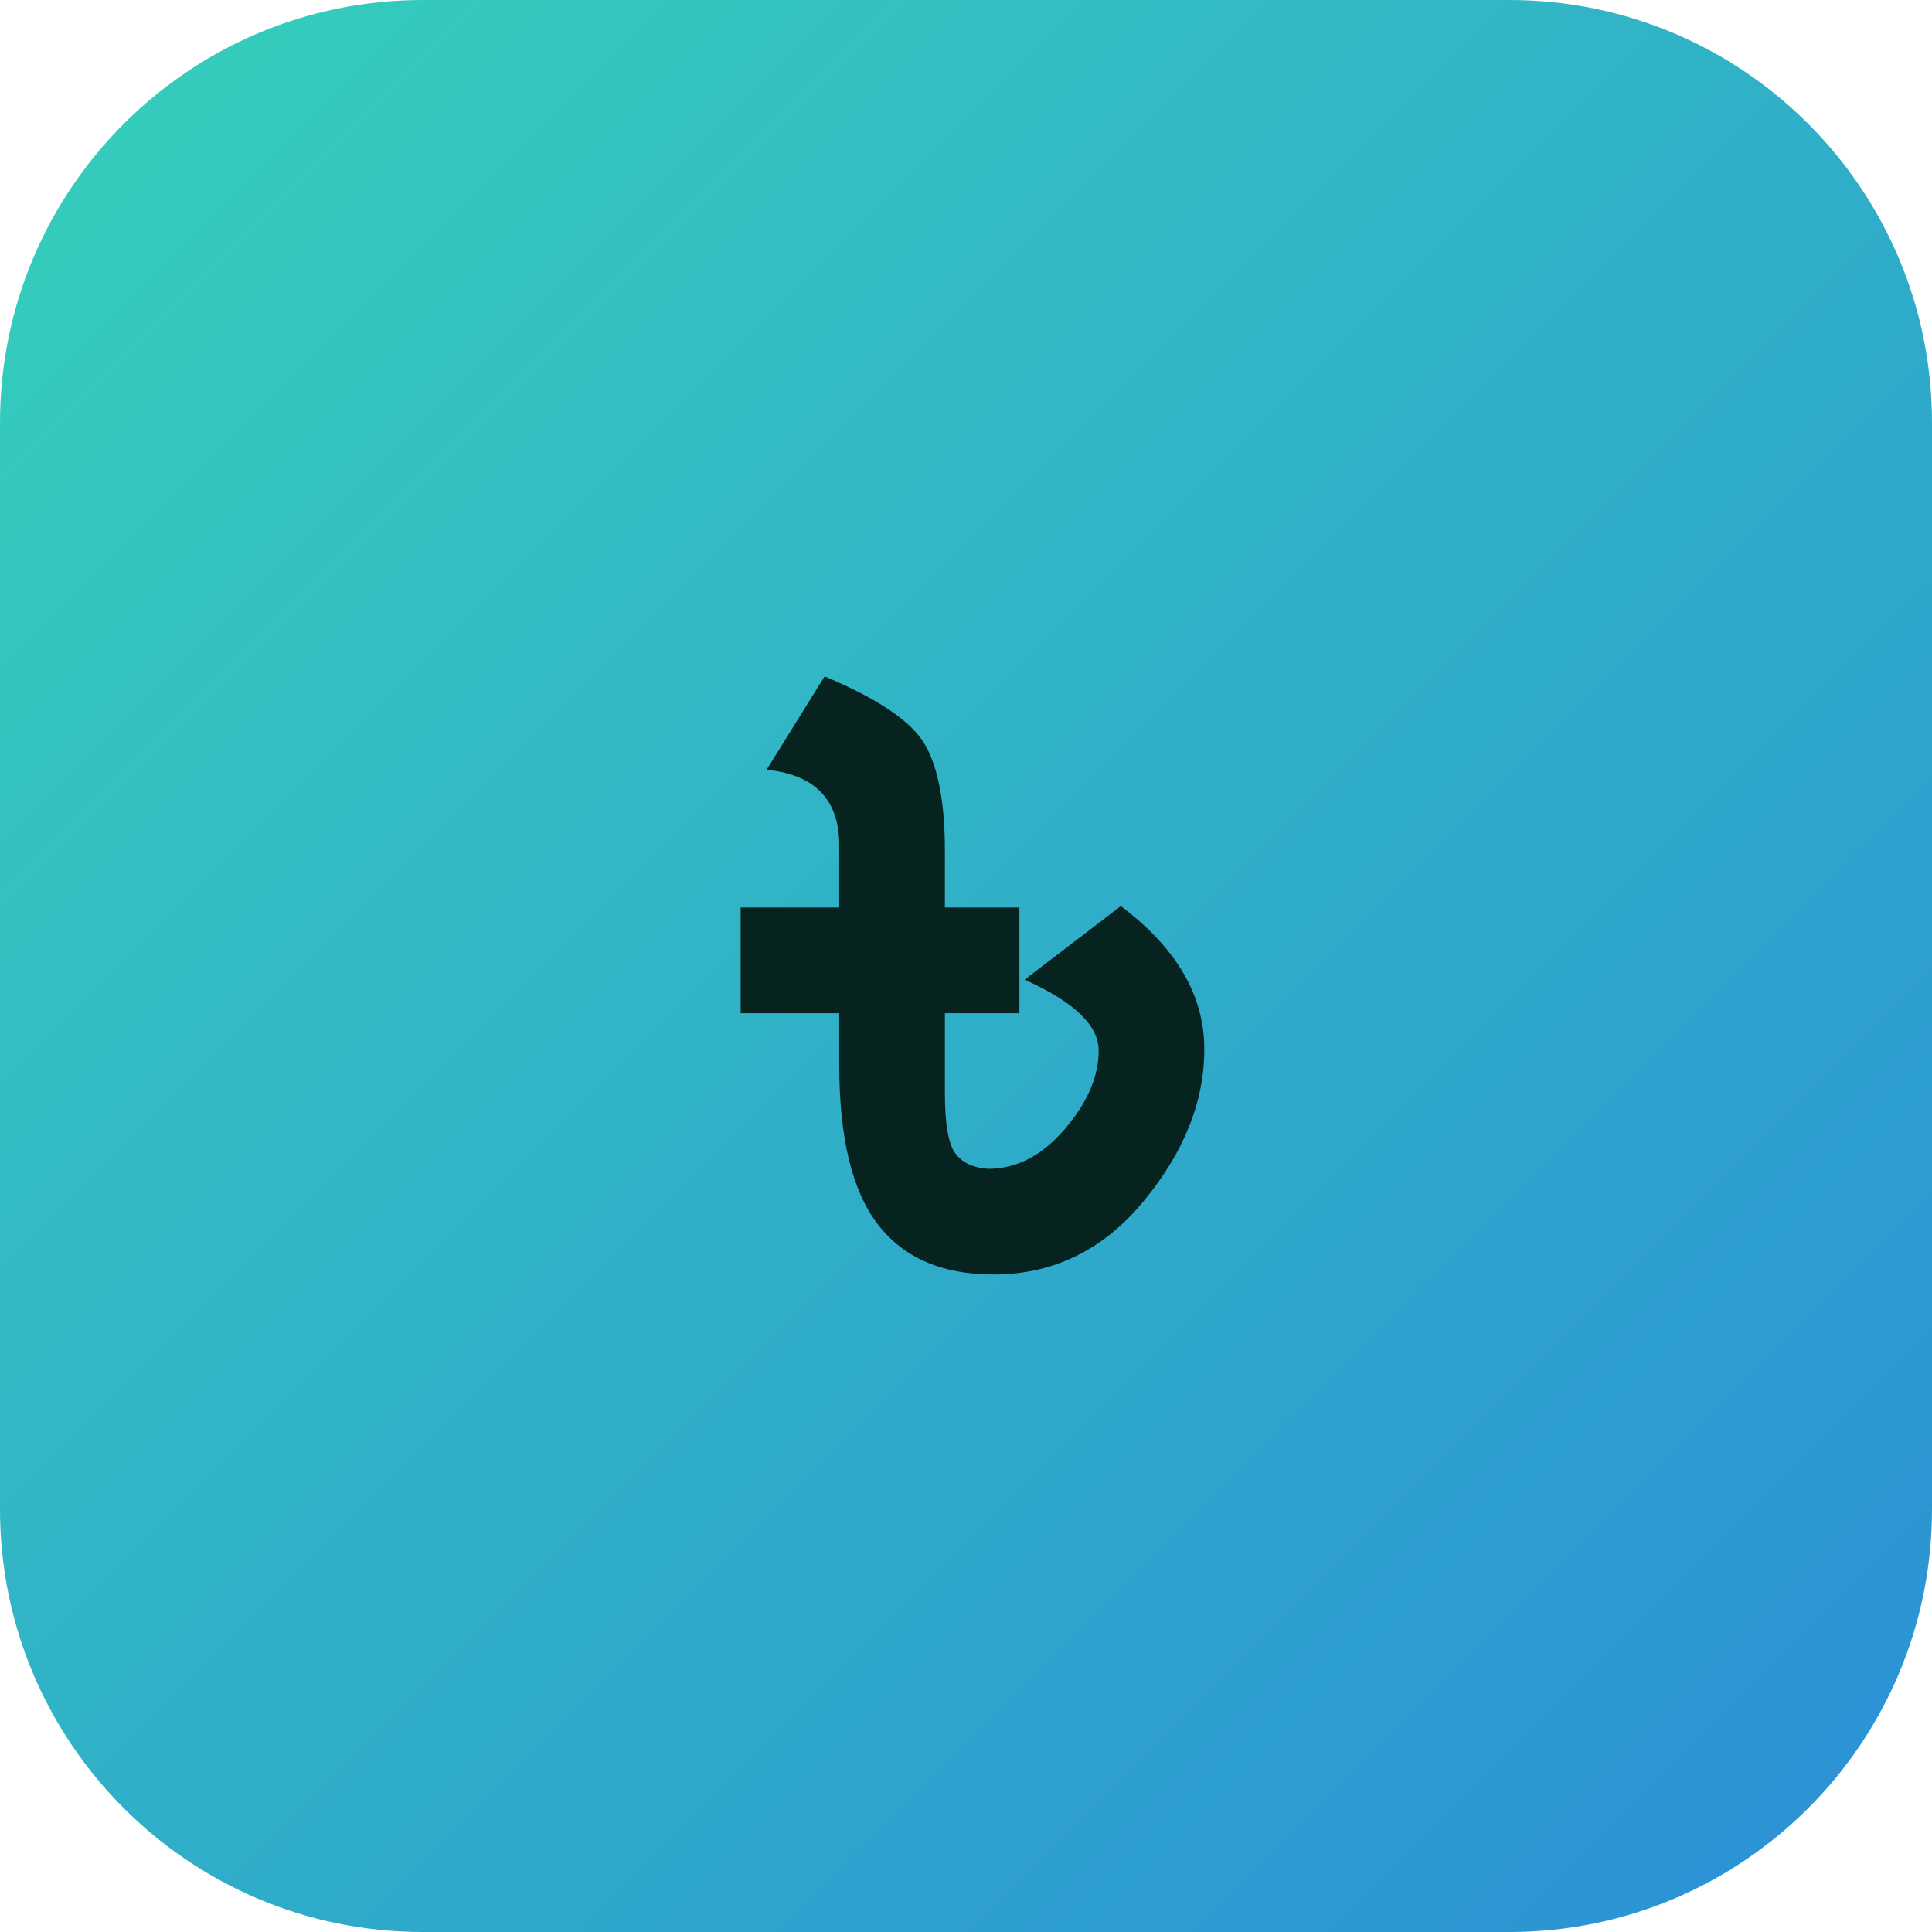
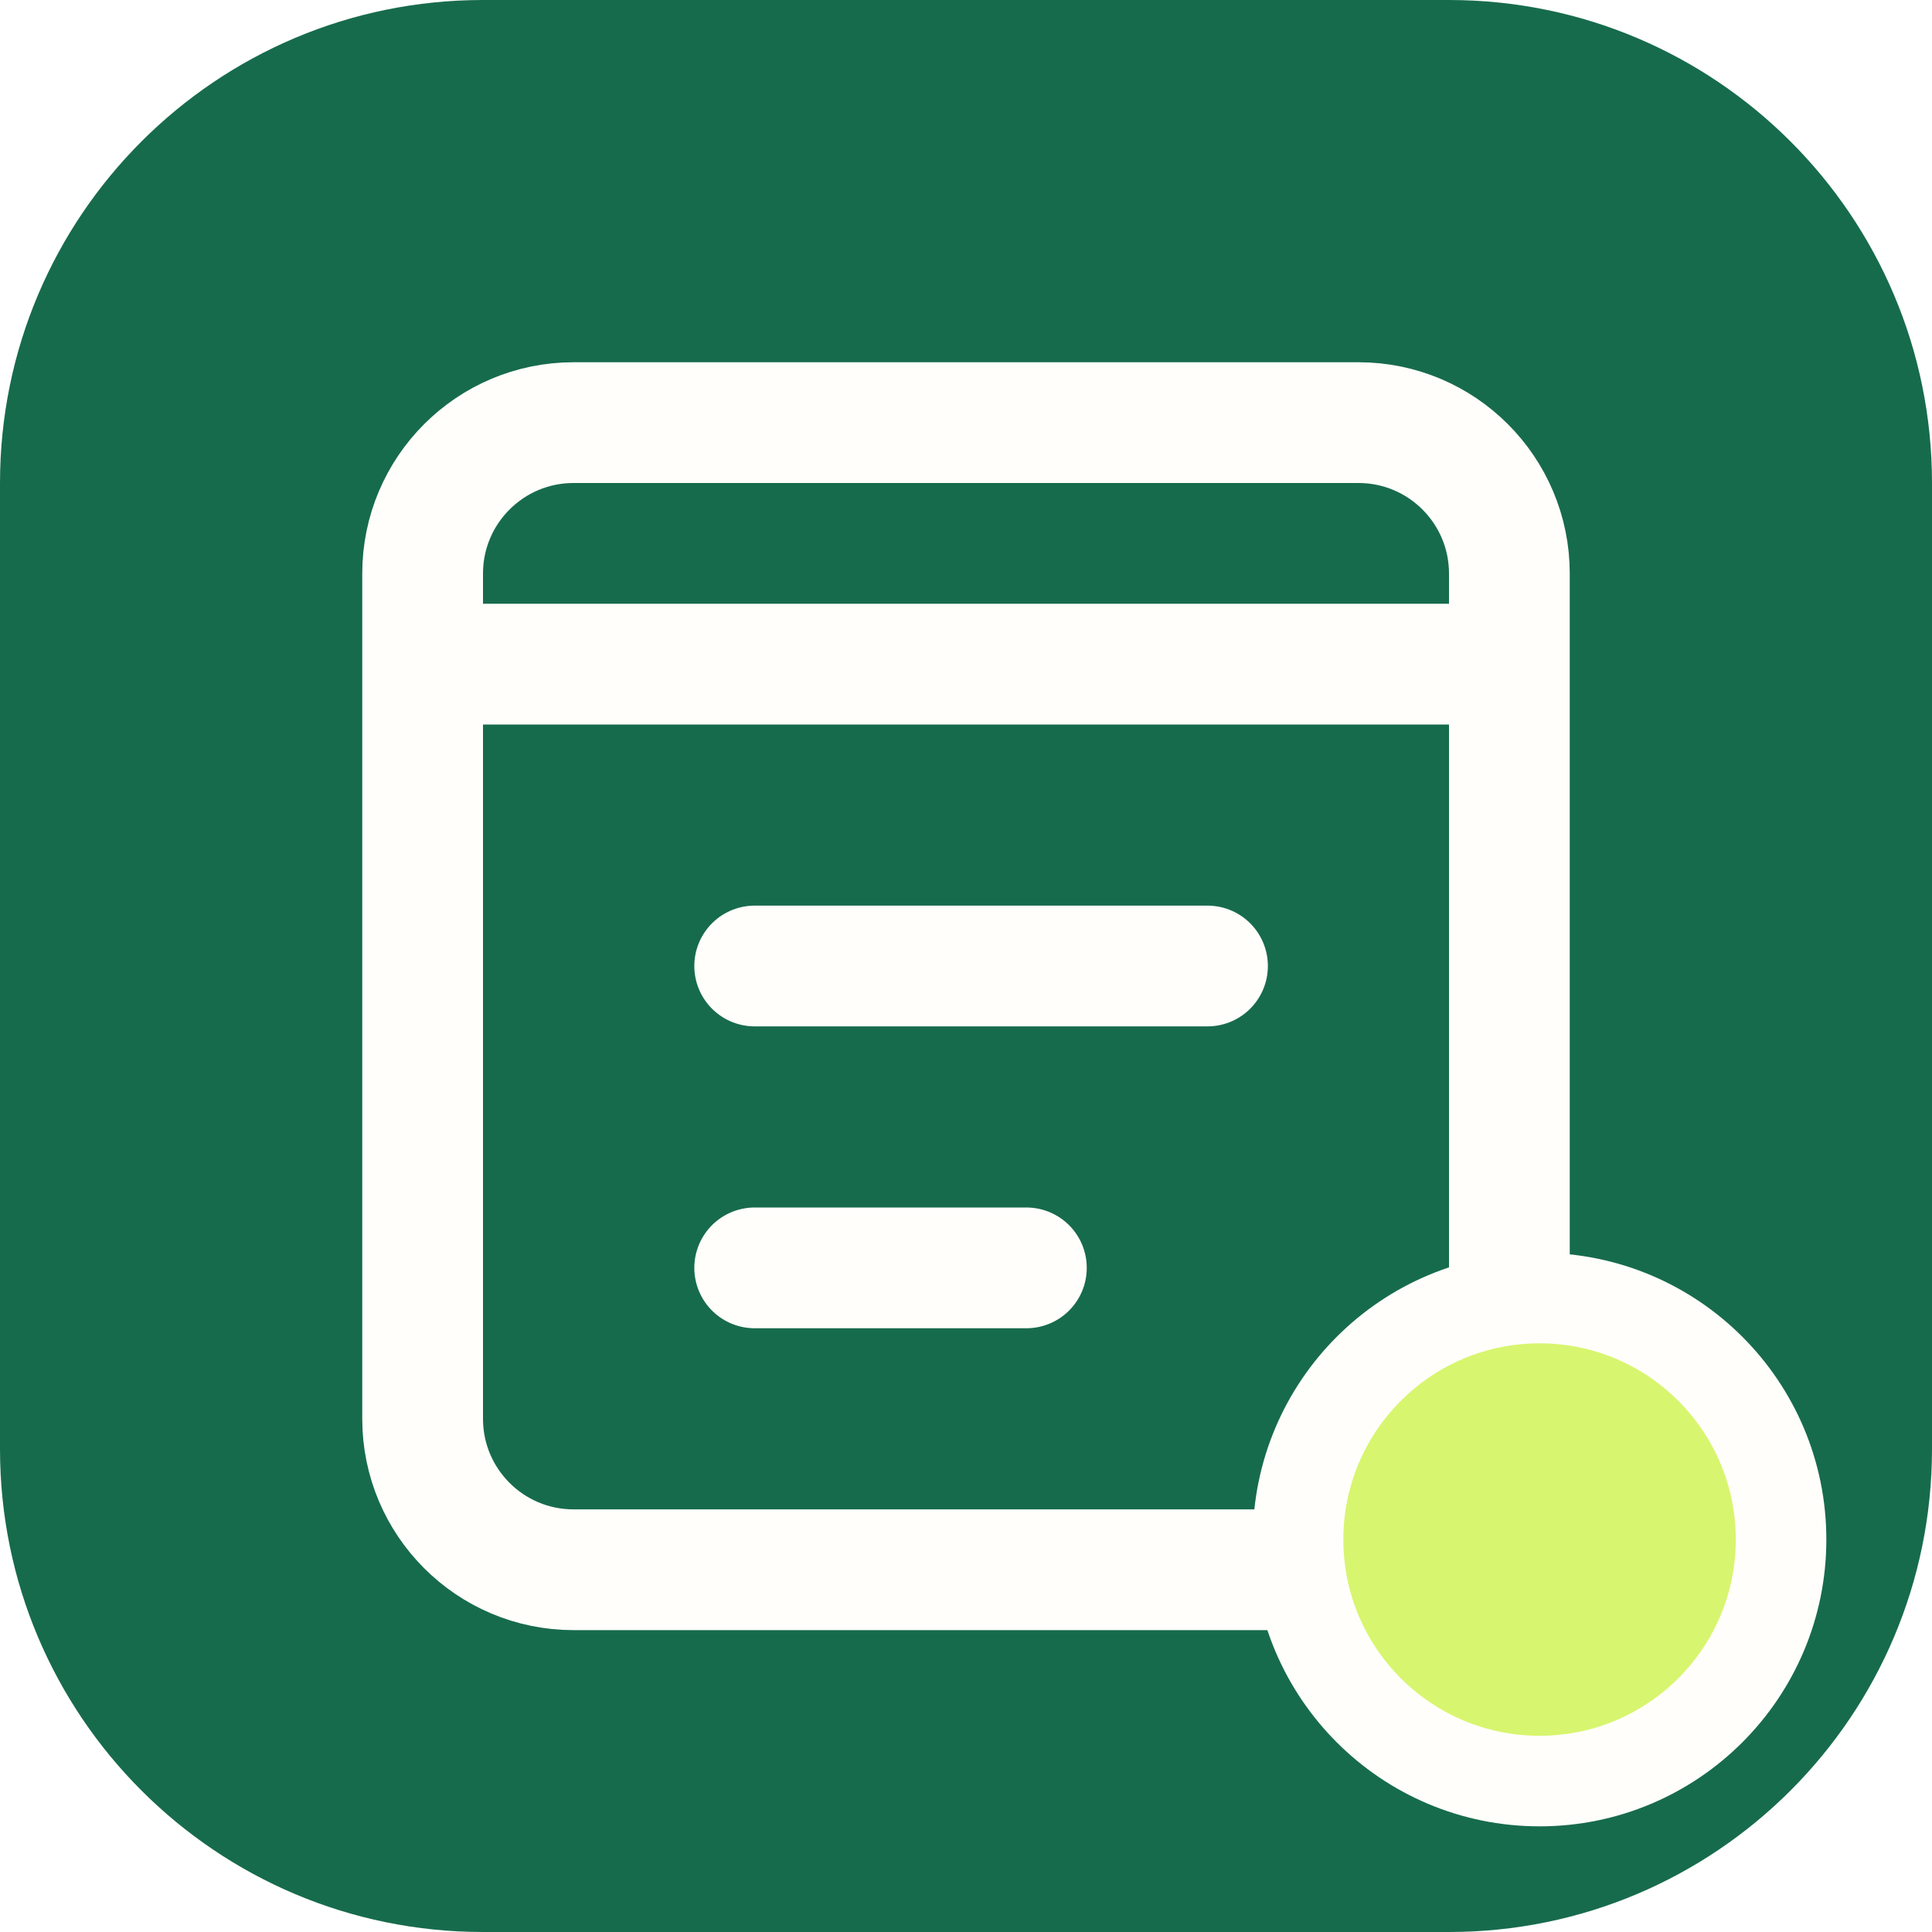
- <svg xmlns="http://www.w3.org/2000/svg" viewBox="0 0 64 64" role="img" aria-label="Personal Ledger Manager">
-   <defs>
-     <linearGradient id="g" x1="0" y1="0" x2="1" y2="1">
-       <stop offset="0" stop-color="#35d0ba" />
-       <stop offset="1" stop-color="#2b8fd6" />
-     </linearGradient>
-   </defs>
-   <rect width="64" height="64" rx="14" fill="url(#g)" />
-   <text x="32" y="45" font-family="DejaVu Sans, Segoe UI, sans-serif" font-size="38" font-weight="700" text-anchor="middle" fill="#06231f">৳</text>
+ <svg xmlns="http://www.w3.org/2000/svg" viewBox="0 0 64 64" role="img" aria-label="My Ledger">
+   <rect width="64" height="64" rx="16" fill="#176b4d" />
+   <path d="M15 22h34M19 14h26a5 5 0 0 1 5 5v28a5 5 0 0 1-5 5H19a5 5 0 0 1-5-5V19a5 5 0 0 1 5-5Z" fill="none" stroke="#fffefa" stroke-width="4" stroke-linecap="round" />
+   <path d="M25 32h15M25 42h9" fill="none" stroke="#fffefa" stroke-width="4" stroke-linecap="round" />
+   <circle cx="51" cy="51" r="8" fill="#d8f56f" stroke="#fffefa" stroke-width="3" />
</svg>
